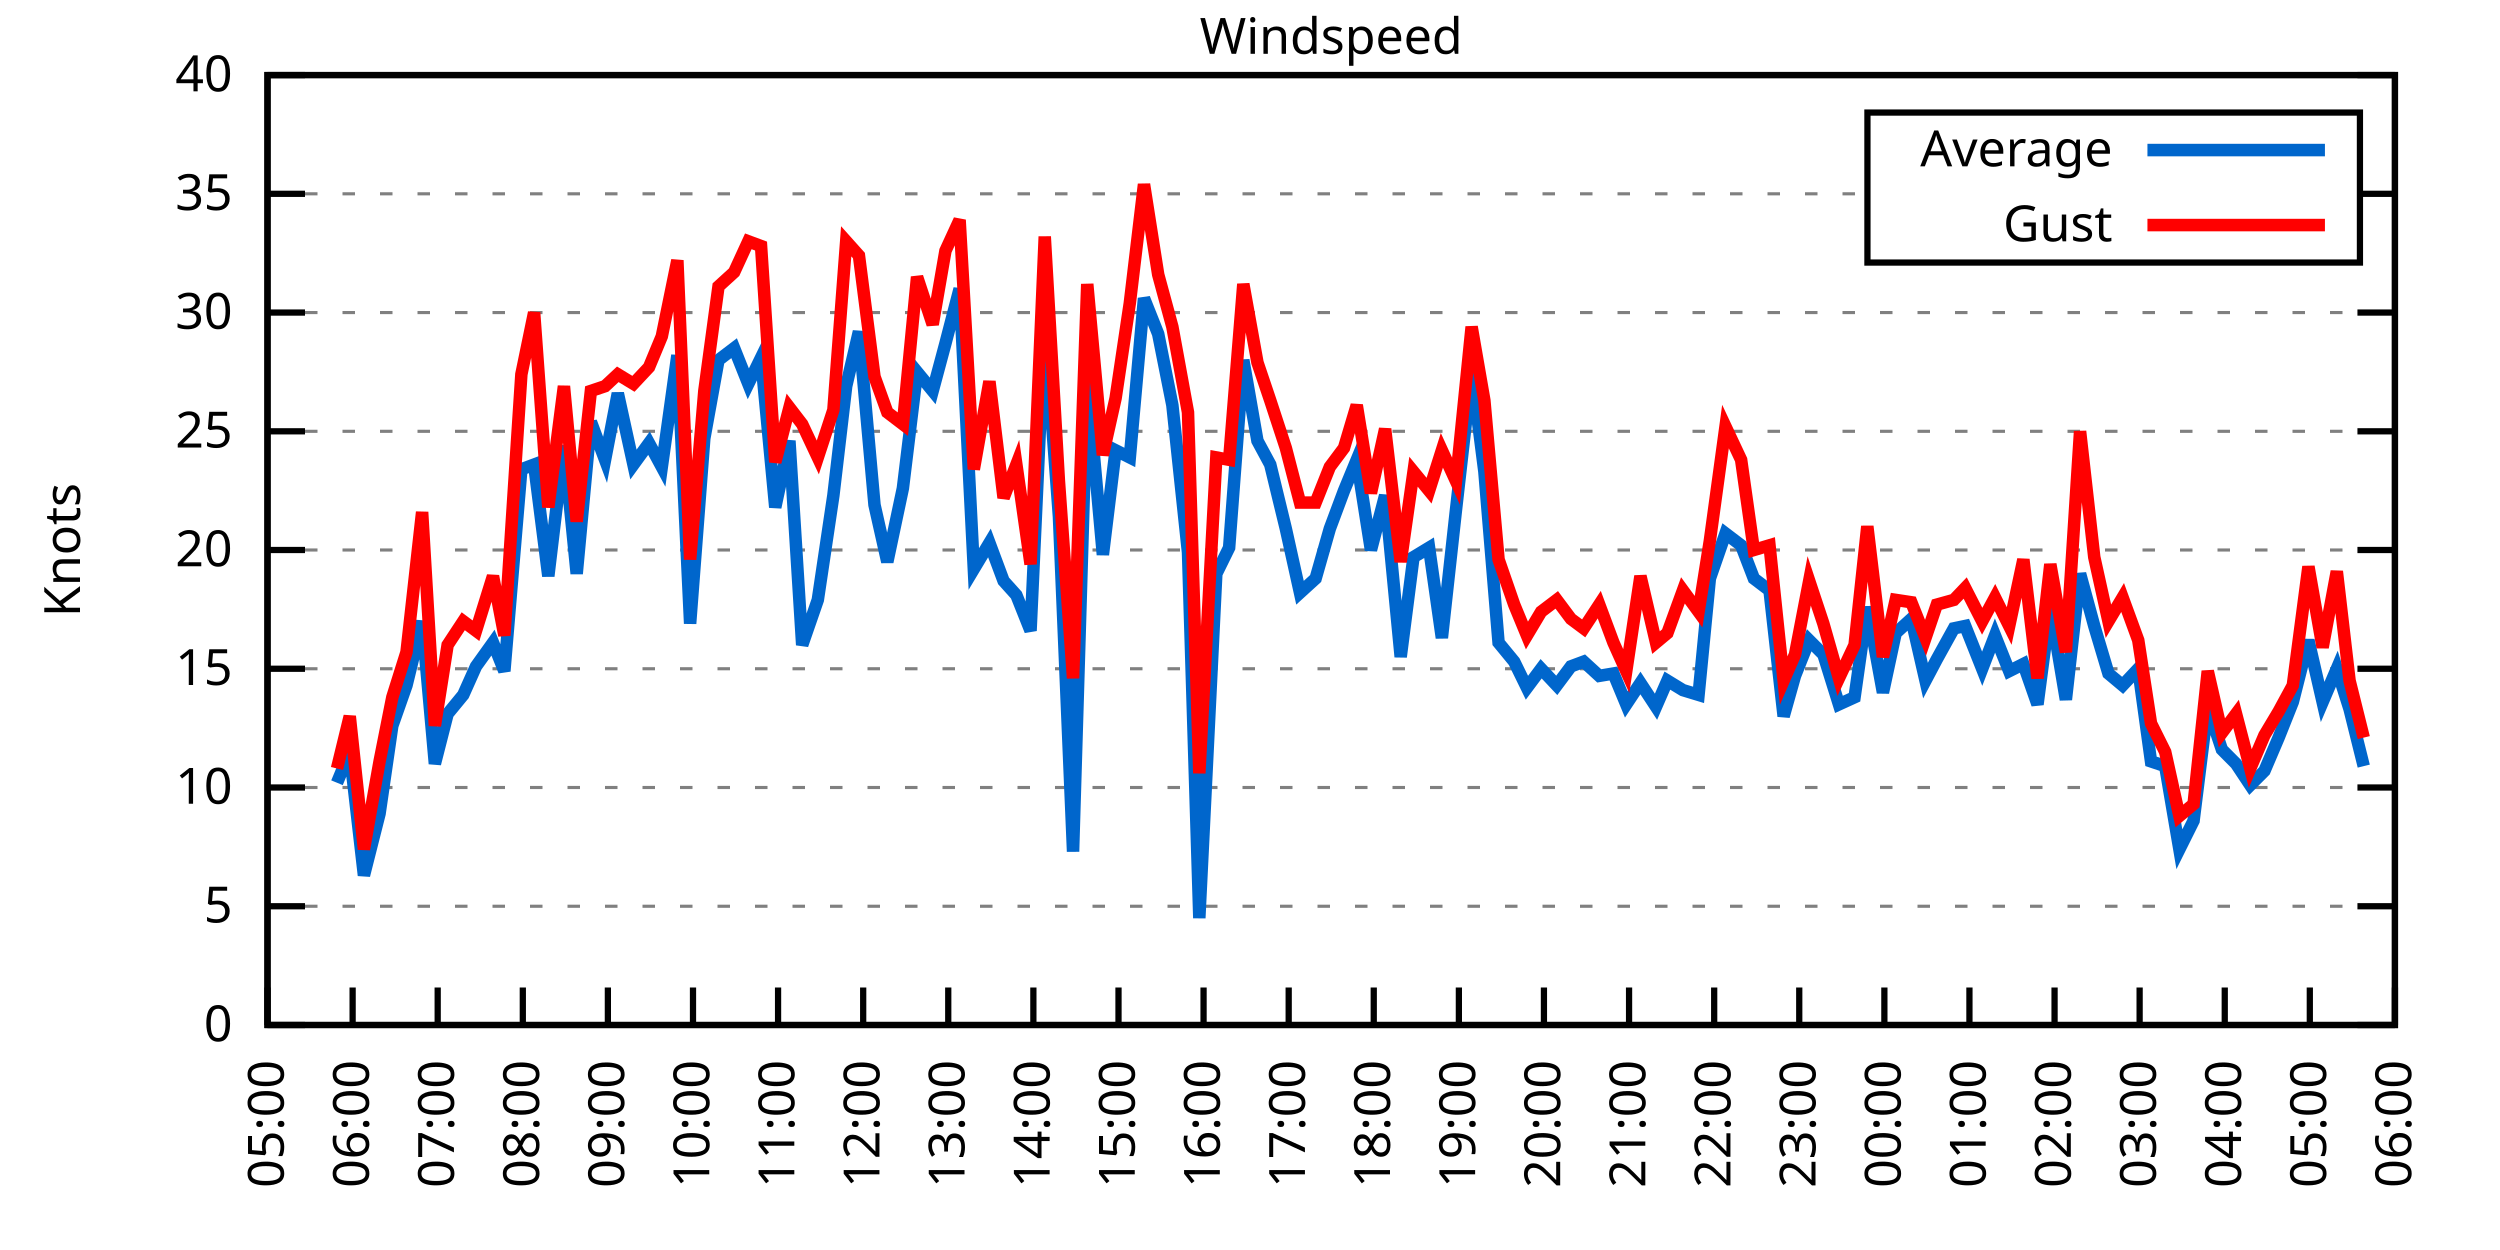
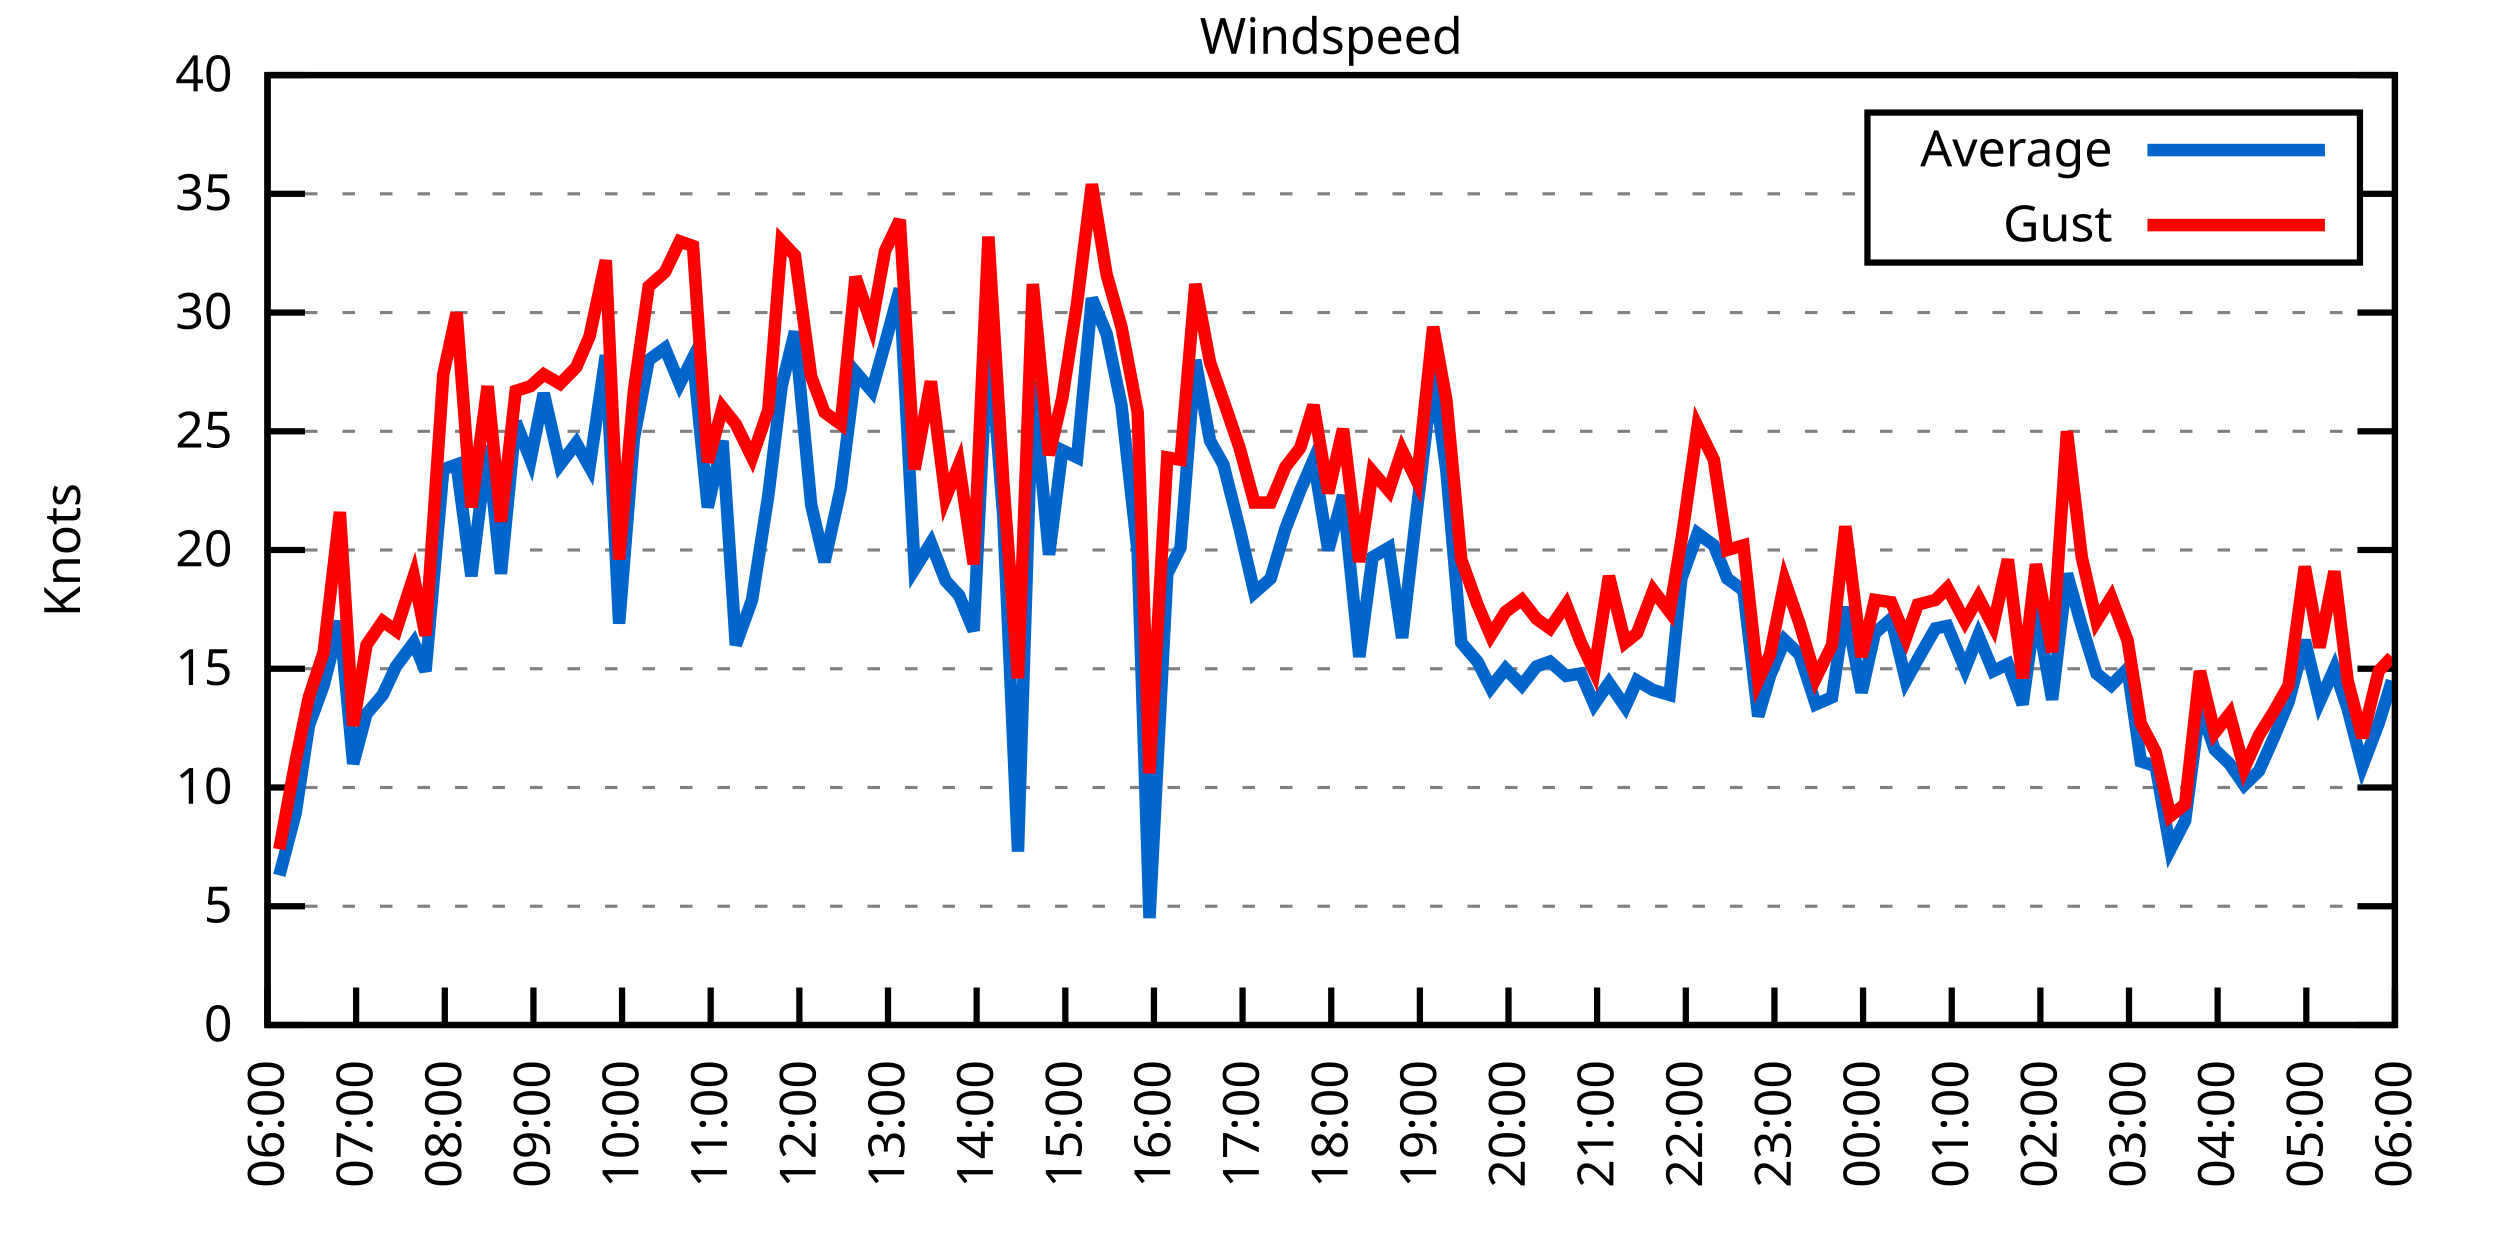
<svg xmlns="http://www.w3.org/2000/svg" xmlns:xlink="http://www.w3.org/1999/xlink" width="400" height="200" viewBox="0 0 400 200">
  <g id="gnuplot_canvas">
    <rect x="0" y="0" width="400" height="200" fill="none" />
    <defs>
      <circle id="gpDot" r="0.5" stroke-width="0.5" stroke="currentColor" />
      <path id="gpPt0" stroke-width="0.333" stroke="currentColor" d="M-1,0 h2 M0,-1 v2" />
      <path id="gpPt1" stroke-width="0.333" stroke="currentColor" d="M-1,-1 L1,1 M1,-1 L-1,1" />
      <path id="gpPt2" stroke-width="0.333" stroke="currentColor" d="M-1,0 L1,0 M0,-1 L0,1 M-1,-1 L1,1 M-1,1 L1,-1" />
      <rect id="gpPt3" stroke-width="0.333" stroke="currentColor" x="-1" y="-1" width="2" height="2" />
      <rect id="gpPt4" stroke-width="0.333" stroke="currentColor" fill="currentColor" x="-1" y="-1" width="2" height="2" />
      <circle id="gpPt5" stroke-width="0.333" stroke="currentColor" cx="0" cy="0" r="1" />
      <use xlink:href="#gpPt5" id="gpPt6" fill="currentColor" stroke="none" />
      <path id="gpPt7" stroke-width="0.333" stroke="currentColor" d="M0,-1.33 L-1.33,0.67 L1.33,0.67 z" />
      <use xlink:href="#gpPt7" id="gpPt8" fill="currentColor" stroke="none" />
      <use xlink:href="#gpPt7" id="gpPt9" stroke="currentColor" transform="rotate(180)" />
      <use xlink:href="#gpPt9" id="gpPt10" fill="currentColor" stroke="none" />
      <use xlink:href="#gpPt3" id="gpPt11" stroke="currentColor" transform="rotate(45)" />
      <use xlink:href="#gpPt11" id="gpPt12" fill="currentColor" stroke="none" />
      <path id="gpPt13" stroke-width="0.333" stroke="currentColor" d="M0,1.330 L1.265,0.411 L0.782,-1.067 L-0.782,-1.076 L-1.265,0.411 z" />
      <use xlink:href="#gpPt13" id="gpPt14" fill="currentColor" stroke="none" />
      <filter id="textbox" filterUnits="objectBoundingBox" x="0" y="0" height="1" width="1">
        <feFlood flood-color="white" flood-opacity="1" result="bgnd" />
        <feComposite in="SourceGraphic" in2="bgnd" operator="atop" />
      </filter>
      <filter id="greybox" filterUnits="objectBoundingBox" x="0" y="0" height="1" width="1">
        <feFlood flood-color="lightgrey" flood-opacity="1" result="grey" />
        <feComposite in="SourceGraphic" in2="grey" operator="atop" />
      </filter>
    </defs>
    <g fill="none" color="white" stroke="currentColor" stroke-width="1.00" stroke-linecap="butt" stroke-linejoin="miter">
</g>
    <g fill="none" color="black" stroke="currentColor" stroke-width="1.00" stroke-linecap="butt" stroke-linejoin="miter">
      <g stroke="none" shape-rendering="crispEdges">
        <polygon fill="rgb(255, 255, 255)" points="42.80,164.00 383.18,164.00 383.18,12.02 42.80,12.02 " />
      </g>
    </g>
    <g fill="none" color="black" stroke="currentColor" stroke-width="1.00" stroke-linecap="butt" stroke-linejoin="miter">
</g>
    <g fill="none" color="black" stroke="black" stroke-width="0.50" stroke-linecap="butt" stroke-linejoin="miter">
</g>
    <g fill="none" color="gray" stroke="currentColor" stroke-width="0.50" stroke-linecap="butt" stroke-linejoin="miter">
      <path stroke="gray" stroke-dasharray="2,4" class="gridline" d="M42.80,164.00 L383.19,164.00  " />
    </g>
    <g fill="none" color="gray" stroke="gray" stroke-width="1.00" stroke-linecap="butt" stroke-linejoin="miter">
</g>
    <g fill="none" color="black" stroke="currentColor" stroke-width="1.00" stroke-linecap="butt" stroke-linejoin="miter">
      <path stroke="black" d="M42.80,164.00 L48.80,164.00 M383.19,164.00 L377.19,164.00  " />
      <g transform="translate(37.20,166.60)" stroke="none" fill="black" font-family="Sans" font-size="8.00" text-anchor="end">
        <text>
          <tspan font-family="Sans"> 0</tspan>
        </text>
      </g>
    </g>
    <g fill="none" color="black" stroke="currentColor" stroke-width="1.00" stroke-linecap="butt" stroke-linejoin="miter">
</g>
    <g fill="none" color="black" stroke="black" stroke-width="0.50" stroke-linecap="butt" stroke-linejoin="miter">
</g>
    <g fill="none" color="gray" stroke="currentColor" stroke-width="0.50" stroke-linecap="butt" stroke-linejoin="miter">
      <path stroke="gray" stroke-dasharray="2,4" class="gridline" d="M42.80,145.00 L383.19,145.00  " />
    </g>
    <g fill="none" color="gray" stroke="gray" stroke-width="1.00" stroke-linecap="butt" stroke-linejoin="miter">
</g>
    <g fill="none" color="black" stroke="currentColor" stroke-width="1.00" stroke-linecap="butt" stroke-linejoin="miter">
      <path stroke="black" d="M42.80,145.00 L48.80,145.00 M383.19,145.00 L377.19,145.00  " />
      <g transform="translate(37.20,147.60)" stroke="none" fill="black" font-family="Sans" font-size="8.00" text-anchor="end">
        <text>
          <tspan font-family="Sans"> 5</tspan>
        </text>
      </g>
    </g>
    <g fill="none" color="black" stroke="currentColor" stroke-width="1.00" stroke-linecap="butt" stroke-linejoin="miter">
</g>
    <g fill="none" color="black" stroke="black" stroke-width="0.50" stroke-linecap="butt" stroke-linejoin="miter">
</g>
    <g fill="none" color="gray" stroke="currentColor" stroke-width="0.50" stroke-linecap="butt" stroke-linejoin="miter">
      <path stroke="gray" stroke-dasharray="2,4" class="gridline" d="M42.80,126.00 L383.19,126.00  " />
    </g>
    <g fill="none" color="gray" stroke="gray" stroke-width="1.00" stroke-linecap="butt" stroke-linejoin="miter">
</g>
    <g fill="none" color="black" stroke="currentColor" stroke-width="1.00" stroke-linecap="butt" stroke-linejoin="miter">
      <path stroke="black" d="M42.80,126.00 L48.80,126.00 M383.19,126.00 L377.19,126.00  " />
      <g transform="translate(37.20,128.60)" stroke="none" fill="black" font-family="Sans" font-size="8.00" text-anchor="end">
        <text>
          <tspan font-family="Sans"> 10</tspan>
        </text>
      </g>
    </g>
    <g fill="none" color="black" stroke="currentColor" stroke-width="1.00" stroke-linecap="butt" stroke-linejoin="miter">
</g>
    <g fill="none" color="black" stroke="black" stroke-width="0.50" stroke-linecap="butt" stroke-linejoin="miter">
</g>
    <g fill="none" color="gray" stroke="currentColor" stroke-width="0.50" stroke-linecap="butt" stroke-linejoin="miter">
      <path stroke="gray" stroke-dasharray="2,4" class="gridline" d="M42.80,107.00 L383.19,107.00  " />
    </g>
    <g fill="none" color="gray" stroke="gray" stroke-width="1.00" stroke-linecap="butt" stroke-linejoin="miter">
</g>
    <g fill="none" color="black" stroke="currentColor" stroke-width="1.00" stroke-linecap="butt" stroke-linejoin="miter">
      <path stroke="black" d="M42.80,107.00 L48.80,107.00 M383.19,107.00 L377.19,107.00  " />
      <g transform="translate(37.20,109.60)" stroke="none" fill="black" font-family="Sans" font-size="8.00" text-anchor="end">
        <text>
          <tspan font-family="Sans"> 15</tspan>
        </text>
      </g>
    </g>
    <g fill="none" color="black" stroke="currentColor" stroke-width="1.00" stroke-linecap="butt" stroke-linejoin="miter">
</g>
    <g fill="none" color="black" stroke="black" stroke-width="0.50" stroke-linecap="butt" stroke-linejoin="miter">
</g>
    <g fill="none" color="gray" stroke="currentColor" stroke-width="0.50" stroke-linecap="butt" stroke-linejoin="miter">
      <path stroke="gray" stroke-dasharray="2,4" class="gridline" d="M42.80,88.00 L383.19,88.00  " />
    </g>
    <g fill="none" color="gray" stroke="gray" stroke-width="1.00" stroke-linecap="butt" stroke-linejoin="miter">
</g>
    <g fill="none" color="black" stroke="currentColor" stroke-width="1.00" stroke-linecap="butt" stroke-linejoin="miter">
      <path stroke="black" d="M42.80,88.00 L48.80,88.00 M383.19,88.00 L377.19,88.00  " />
      <g transform="translate(37.20,90.60)" stroke="none" fill="black" font-family="Sans" font-size="8.00" text-anchor="end">
        <text>
          <tspan font-family="Sans"> 20</tspan>
        </text>
      </g>
    </g>
    <g fill="none" color="black" stroke="currentColor" stroke-width="1.00" stroke-linecap="butt" stroke-linejoin="miter">
</g>
    <g fill="none" color="black" stroke="black" stroke-width="0.50" stroke-linecap="butt" stroke-linejoin="miter">
</g>
    <g fill="none" color="gray" stroke="currentColor" stroke-width="0.50" stroke-linecap="butt" stroke-linejoin="miter">
      <path stroke="gray" stroke-dasharray="2,4" class="gridline" d="M42.80,69.01 L383.19,69.01  " />
    </g>
    <g fill="none" color="gray" stroke="gray" stroke-width="1.00" stroke-linecap="butt" stroke-linejoin="miter">
</g>
    <g fill="none" color="black" stroke="currentColor" stroke-width="1.00" stroke-linecap="butt" stroke-linejoin="miter">
      <path stroke="black" d="M42.80,69.01 L48.80,69.01 M383.19,69.01 L377.19,69.01  " />
      <g transform="translate(37.20,71.61)" stroke="none" fill="black" font-family="Sans" font-size="8.00" text-anchor="end">
        <text>
          <tspan font-family="Sans"> 25</tspan>
        </text>
      </g>
    </g>
    <g fill="none" color="black" stroke="currentColor" stroke-width="1.00" stroke-linecap="butt" stroke-linejoin="miter">
</g>
    <g fill="none" color="black" stroke="black" stroke-width="0.50" stroke-linecap="butt" stroke-linejoin="miter">
</g>
    <g fill="none" color="gray" stroke="currentColor" stroke-width="0.50" stroke-linecap="butt" stroke-linejoin="miter">
      <path stroke="gray" stroke-dasharray="2,4" class="gridline" d="M42.80,50.01 L383.19,50.01  " />
    </g>
    <g fill="none" color="gray" stroke="gray" stroke-width="1.00" stroke-linecap="butt" stroke-linejoin="miter">
</g>
    <g fill="none" color="black" stroke="currentColor" stroke-width="1.00" stroke-linecap="butt" stroke-linejoin="miter">
      <path stroke="black" d="M42.80,50.01 L48.80,50.01 M383.19,50.01 L377.19,50.01  " />
      <g transform="translate(37.20,52.61)" stroke="none" fill="black" font-family="Sans" font-size="8.00" text-anchor="end">
        <text>
          <tspan font-family="Sans"> 30</tspan>
        </text>
      </g>
    </g>
    <g fill="none" color="black" stroke="currentColor" stroke-width="1.00" stroke-linecap="butt" stroke-linejoin="miter">
</g>
    <g fill="none" color="black" stroke="black" stroke-width="0.50" stroke-linecap="butt" stroke-linejoin="miter">
</g>
    <g fill="none" color="gray" stroke="currentColor" stroke-width="0.50" stroke-linecap="butt" stroke-linejoin="miter">
      <path stroke="gray" stroke-dasharray="2,4" class="gridline" d="M42.80,31.01 L298.79,31.01 M377.59,31.01 L383.19,31.01  " />
    </g>
    <g fill="none" color="gray" stroke="gray" stroke-width="1.00" stroke-linecap="butt" stroke-linejoin="miter">
</g>
    <g fill="none" color="black" stroke="currentColor" stroke-width="1.00" stroke-linecap="butt" stroke-linejoin="miter">
      <path stroke="black" d="M42.80,31.01 L48.80,31.01 M383.19,31.01 L377.19,31.01  " />
      <g transform="translate(37.20,33.61)" stroke="none" fill="black" font-family="Sans" font-size="8.00" text-anchor="end">
        <text>
          <tspan font-family="Sans"> 35</tspan>
        </text>
      </g>
    </g>
    <g fill="none" color="black" stroke="currentColor" stroke-width="1.00" stroke-linecap="butt" stroke-linejoin="miter">
</g>
    <g fill="none" color="black" stroke="black" stroke-width="0.50" stroke-linecap="butt" stroke-linejoin="miter">
</g>
    <g fill="none" color="gray" stroke="currentColor" stroke-width="0.50" stroke-linecap="butt" stroke-linejoin="miter">
      <path stroke="gray" stroke-dasharray="2,4" class="gridline" d="M42.80,12.01 L383.19,12.01  " />
    </g>
    <g fill="none" color="gray" stroke="gray" stroke-width="1.00" stroke-linecap="butt" stroke-linejoin="miter">
</g>
    <g fill="none" color="black" stroke="currentColor" stroke-width="1.00" stroke-linecap="butt" stroke-linejoin="miter">
      <path stroke="black" d="M42.80,12.01 L48.80,12.01 M383.19,12.01 L377.19,12.01  " />
      <g transform="translate(37.20,14.61)" stroke="none" fill="black" font-family="Sans" font-size="8.00" text-anchor="end">
        <text>
          <tspan font-family="Sans"> 40</tspan>
        </text>
      </g>
    </g>
    <g fill="none" color="black" stroke="currentColor" stroke-width="1.00" stroke-linecap="butt" stroke-linejoin="miter">
      <path stroke="black" d="M42.80,164.00 L42.80,158.00  " />
      <g transform="translate(45.40,169.60) rotate(270.00)" stroke="none" fill="black" font-family="Sans" font-size="8.00" text-anchor="end">
        <text>
-           <tspan font-family="Sans">05:00</tspan>
-         </text>
-       </g>
-     </g>
-     <g fill="none" color="black" stroke="currentColor" stroke-width="1.00" stroke-linecap="butt" stroke-linejoin="miter">
-       <path stroke="black" d="M56.42,164.00 L56.42,158.00  " />
-       <g transform="translate(59.02,169.60) rotate(270.00)" stroke="none" fill="black" font-family="Sans" font-size="8.00" text-anchor="end">
-         <text>
          <tspan font-family="Sans">06:00</tspan>
        </text>
      </g>
    </g>
    <g fill="none" color="black" stroke="currentColor" stroke-width="1.00" stroke-linecap="butt" stroke-linejoin="miter">
-       <path stroke="black" d="M70.03,164.00 L70.03,158.00  " />
-       <g transform="translate(72.63,169.60) rotate(270.00)" stroke="none" fill="black" font-family="Sans" font-size="8.00" text-anchor="end">
+       <path stroke="black" d="M56.98,164.00 L56.98,158.00  " />
+       <g transform="translate(59.58,169.60) rotate(270.00)" stroke="none" fill="black" font-family="Sans" font-size="8.00" text-anchor="end">
        <text>
          <tspan font-family="Sans">07:00</tspan>
        </text>
      </g>
    </g>
    <g fill="none" color="black" stroke="currentColor" stroke-width="1.00" stroke-linecap="butt" stroke-linejoin="miter">
-       <path stroke="black" d="M83.65,164.00 L83.65,158.00  " />
-       <g transform="translate(86.25,169.60) rotate(270.00)" stroke="none" fill="black" font-family="Sans" font-size="8.00" text-anchor="end">
+       <path stroke="black" d="M71.17,164.00 L71.17,158.00  " />
+       <g transform="translate(73.77,169.60) rotate(270.00)" stroke="none" fill="black" font-family="Sans" font-size="8.00" text-anchor="end">
        <text>
          <tspan font-family="Sans">08:00</tspan>
        </text>
      </g>
    </g>
    <g fill="none" color="black" stroke="currentColor" stroke-width="1.00" stroke-linecap="butt" stroke-linejoin="miter">
-       <path stroke="black" d="M97.26,164.00 L97.26,158.00  " />
-       <g transform="translate(99.86,169.60) rotate(270.00)" stroke="none" fill="black" font-family="Sans" font-size="8.00" text-anchor="end">
+       <path stroke="black" d="M85.35,164.00 L85.35,158.00  " />
+       <g transform="translate(87.95,169.60) rotate(270.00)" stroke="none" fill="black" font-family="Sans" font-size="8.00" text-anchor="end">
        <text>
          <tspan font-family="Sans">09:00</tspan>
        </text>
      </g>
    </g>
    <g fill="none" color="black" stroke="currentColor" stroke-width="1.00" stroke-linecap="butt" stroke-linejoin="miter">
-       <path stroke="black" d="M110.88,164.00 L110.88,158.00  " />
-       <g transform="translate(113.48,169.60) rotate(270.00)" stroke="none" fill="black" font-family="Sans" font-size="8.00" text-anchor="end">
+       <path stroke="black" d="M99.53,164.00 L99.53,158.00  " />
+       <g transform="translate(102.13,169.60) rotate(270.00)" stroke="none" fill="black" font-family="Sans" font-size="8.00" text-anchor="end">
        <text>
          <tspan font-family="Sans">10:00</tspan>
        </text>
      </g>
    </g>
    <g fill="none" color="black" stroke="currentColor" stroke-width="1.00" stroke-linecap="butt" stroke-linejoin="miter">
-       <path stroke="black" d="M124.49,164.00 L124.49,158.00  " />
-       <g transform="translate(127.09,169.60) rotate(270.00)" stroke="none" fill="black" font-family="Sans" font-size="8.00" text-anchor="end">
+       <path stroke="black" d="M113.71,164.00 L113.71,158.00  " />
+       <g transform="translate(116.31,169.60) rotate(270.00)" stroke="none" fill="black" font-family="Sans" font-size="8.00" text-anchor="end">
        <text>
          <tspan font-family="Sans">11:00</tspan>
        </text>
      </g>
    </g>
    <g fill="none" color="black" stroke="currentColor" stroke-width="1.00" stroke-linecap="butt" stroke-linejoin="miter">
-       <path stroke="black" d="M138.11,164.00 L138.11,158.00  " />
-       <g transform="translate(140.71,169.60) rotate(270.00)" stroke="none" fill="black" font-family="Sans" font-size="8.00" text-anchor="end">
+       <path stroke="black" d="M127.90,164.00 L127.90,158.00  " />
+       <g transform="translate(130.50,169.60) rotate(270.00)" stroke="none" fill="black" font-family="Sans" font-size="8.00" text-anchor="end">
        <text>
          <tspan font-family="Sans">12:00</tspan>
        </text>
      </g>
    </g>
    <g fill="none" color="black" stroke="currentColor" stroke-width="1.00" stroke-linecap="butt" stroke-linejoin="miter">
-       <path stroke="black" d="M151.72,164.00 L151.72,158.00  " />
-       <g transform="translate(154.32,169.60) rotate(270.00)" stroke="none" fill="black" font-family="Sans" font-size="8.00" text-anchor="end">
+       <path stroke="black" d="M142.08,164.00 L142.08,158.00  " />
+       <g transform="translate(144.68,169.60) rotate(270.00)" stroke="none" fill="black" font-family="Sans" font-size="8.00" text-anchor="end">
        <text>
          <tspan font-family="Sans">13:00</tspan>
        </text>
      </g>
    </g>
    <g fill="none" color="black" stroke="currentColor" stroke-width="1.00" stroke-linecap="butt" stroke-linejoin="miter">
-       <path stroke="black" d="M165.34,164.00 L165.34,158.00  " />
-       <g transform="translate(167.94,169.60) rotate(270.00)" stroke="none" fill="black" font-family="Sans" font-size="8.00" text-anchor="end">
+       <path stroke="black" d="M156.26,164.00 L156.26,158.00  " />
+       <g transform="translate(158.86,169.60) rotate(270.00)" stroke="none" fill="black" font-family="Sans" font-size="8.00" text-anchor="end">
        <text>
          <tspan font-family="Sans">14:00</tspan>
        </text>
      </g>
    </g>
    <g fill="none" color="black" stroke="currentColor" stroke-width="1.00" stroke-linecap="butt" stroke-linejoin="miter">
-       <path stroke="black" d="M178.96,164.00 L178.96,158.00  " />
-       <g transform="translate(181.56,169.60) rotate(270.00)" stroke="none" fill="black" font-family="Sans" font-size="8.00" text-anchor="end">
+       <path stroke="black" d="M170.45,164.00 L170.45,158.00  " />
+       <g transform="translate(173.05,169.60) rotate(270.00)" stroke="none" fill="black" font-family="Sans" font-size="8.00" text-anchor="end">
        <text>
          <tspan font-family="Sans">15:00</tspan>
        </text>
      </g>
    </g>
    <g fill="none" color="black" stroke="currentColor" stroke-width="1.00" stroke-linecap="butt" stroke-linejoin="miter">
-       <path stroke="black" d="M192.57,164.00 L192.57,158.00  " />
-       <g transform="translate(195.17,169.60) rotate(270.00)" stroke="none" fill="black" font-family="Sans" font-size="8.00" text-anchor="end">
+       <path stroke="black" d="M184.63,164.00 L184.63,158.00  " />
+       <g transform="translate(187.23,169.60) rotate(270.00)" stroke="none" fill="black" font-family="Sans" font-size="8.00" text-anchor="end">
        <text>
          <tspan font-family="Sans">16:00</tspan>
        </text>
      </g>
    </g>
    <g fill="none" color="black" stroke="currentColor" stroke-width="1.00" stroke-linecap="butt" stroke-linejoin="miter">
-       <path stroke="black" d="M206.19,164.00 L206.19,158.00  " />
-       <g transform="translate(208.79,169.60) rotate(270.00)" stroke="none" fill="black" font-family="Sans" font-size="8.00" text-anchor="end">
+       <path stroke="black" d="M198.81,164.00 L198.81,158.00  " />
+       <g transform="translate(201.41,169.60) rotate(270.00)" stroke="none" fill="black" font-family="Sans" font-size="8.00" text-anchor="end">
        <text>
          <tspan font-family="Sans">17:00</tspan>
        </text>
      </g>
    </g>
    <g fill="none" color="black" stroke="currentColor" stroke-width="1.00" stroke-linecap="butt" stroke-linejoin="miter">
-       <path stroke="black" d="M219.80,164.00 L219.80,158.00  " />
-       <g transform="translate(222.40,169.60) rotate(270.00)" stroke="none" fill="black" font-family="Sans" font-size="8.00" text-anchor="end">
+       <path stroke="black" d="M213.00,164.00 L213.00,158.00  " />
+       <g transform="translate(215.60,169.60) rotate(270.00)" stroke="none" fill="black" font-family="Sans" font-size="8.00" text-anchor="end">
        <text>
          <tspan font-family="Sans">18:00</tspan>
        </text>
      </g>
    </g>
    <g fill="none" color="black" stroke="currentColor" stroke-width="1.00" stroke-linecap="butt" stroke-linejoin="miter">
-       <path stroke="black" d="M233.42,164.00 L233.42,158.00  " />
-       <g transform="translate(236.02,169.60) rotate(270.00)" stroke="none" fill="black" font-family="Sans" font-size="8.00" text-anchor="end">
+       <path stroke="black" d="M227.18,164.00 L227.18,158.00  " />
+       <g transform="translate(229.78,169.60) rotate(270.00)" stroke="none" fill="black" font-family="Sans" font-size="8.00" text-anchor="end">
        <text>
          <tspan font-family="Sans">19:00</tspan>
        </text>
      </g>
    </g>
    <g fill="none" color="black" stroke="currentColor" stroke-width="1.00" stroke-linecap="butt" stroke-linejoin="miter">
-       <path stroke="black" d="M247.03,164.00 L247.03,158.00  " />
-       <g transform="translate(249.63,169.60) rotate(270.00)" stroke="none" fill="black" font-family="Sans" font-size="8.00" text-anchor="end">
+       <path stroke="black" d="M241.36,164.00 L241.36,158.00  " />
+       <g transform="translate(243.96,169.60) rotate(270.00)" stroke="none" fill="black" font-family="Sans" font-size="8.00" text-anchor="end">
        <text>
          <tspan font-family="Sans">20:00</tspan>
        </text>
      </g>
    </g>
    <g fill="none" color="black" stroke="currentColor" stroke-width="1.00" stroke-linecap="butt" stroke-linejoin="miter">
-       <path stroke="black" d="M260.65,164.00 L260.65,158.00  " />
-       <g transform="translate(263.25,169.60) rotate(270.00)" stroke="none" fill="black" font-family="Sans" font-size="8.00" text-anchor="end">
+       <path stroke="black" d="M255.54,164.00 L255.54,158.00  " />
+       <g transform="translate(258.14,169.60) rotate(270.00)" stroke="none" fill="black" font-family="Sans" font-size="8.00" text-anchor="end">
        <text>
          <tspan font-family="Sans">21:00</tspan>
        </text>
      </g>
    </g>
    <g fill="none" color="black" stroke="currentColor" stroke-width="1.00" stroke-linecap="butt" stroke-linejoin="miter">
-       <path stroke="black" d="M274.27,164.00 L274.27,158.00  " />
-       <g transform="translate(276.87,169.60) rotate(270.00)" stroke="none" fill="black" font-family="Sans" font-size="8.00" text-anchor="end">
+       <path stroke="black" d="M269.73,164.00 L269.73,158.00  " />
+       <g transform="translate(272.33,169.60) rotate(270.00)" stroke="none" fill="black" font-family="Sans" font-size="8.00" text-anchor="end">
        <text>
          <tspan font-family="Sans">22:00</tspan>
        </text>
      </g>
    </g>
    <g fill="none" color="black" stroke="currentColor" stroke-width="1.00" stroke-linecap="butt" stroke-linejoin="miter">
-       <path stroke="black" d="M287.88,164.00 L287.88,158.00  " />
-       <g transform="translate(290.48,169.60) rotate(270.00)" stroke="none" fill="black" font-family="Sans" font-size="8.00" text-anchor="end">
+       <path stroke="black" d="M283.91,164.00 L283.91,158.00  " />
+       <g transform="translate(286.51,169.60) rotate(270.00)" stroke="none" fill="black" font-family="Sans" font-size="8.00" text-anchor="end">
        <text>
          <tspan font-family="Sans">23:00</tspan>
        </text>
      </g>
    </g>
    <g fill="none" color="black" stroke="currentColor" stroke-width="1.00" stroke-linecap="butt" stroke-linejoin="miter">
-       <path stroke="black" d="M301.50,164.00 L301.50,158.00  " />
-       <g transform="translate(304.10,169.60) rotate(270.00)" stroke="none" fill="black" font-family="Sans" font-size="8.00" text-anchor="end">
+       <path stroke="black" d="M298.09,164.00 L298.09,158.00  " />
+       <g transform="translate(300.69,169.60) rotate(270.00)" stroke="none" fill="black" font-family="Sans" font-size="8.00" text-anchor="end">
        <text>
          <tspan font-family="Sans">00:00</tspan>
        </text>
      </g>
    </g>
    <g fill="none" color="black" stroke="currentColor" stroke-width="1.00" stroke-linecap="butt" stroke-linejoin="miter">
-       <path stroke="black" d="M315.11,164.00 L315.11,158.00  " />
-       <g transform="translate(317.71,169.60) rotate(270.00)" stroke="none" fill="black" font-family="Sans" font-size="8.00" text-anchor="end">
+       <path stroke="black" d="M312.28,164.00 L312.28,158.00  " />
+       <g transform="translate(314.88,169.60) rotate(270.00)" stroke="none" fill="black" font-family="Sans" font-size="8.00" text-anchor="end">
        <text>
          <tspan font-family="Sans">01:00</tspan>
        </text>
      </g>
    </g>
    <g fill="none" color="black" stroke="currentColor" stroke-width="1.00" stroke-linecap="butt" stroke-linejoin="miter">
-       <path stroke="black" d="M328.73,164.00 L328.73,158.00  " />
-       <g transform="translate(331.33,169.60) rotate(270.00)" stroke="none" fill="black" font-family="Sans" font-size="8.00" text-anchor="end">
+       <path stroke="black" d="M326.46,164.00 L326.46,158.00  " />
+       <g transform="translate(329.06,169.60) rotate(270.00)" stroke="none" fill="black" font-family="Sans" font-size="8.00" text-anchor="end">
        <text>
          <tspan font-family="Sans">02:00</tspan>
        </text>
      </g>
    </g>
    <g fill="none" color="black" stroke="currentColor" stroke-width="1.00" stroke-linecap="butt" stroke-linejoin="miter">
-       <path stroke="black" d="M342.34,164.00 L342.34,158.00  " />
-       <g transform="translate(344.94,169.60) rotate(270.00)" stroke="none" fill="black" font-family="Sans" font-size="8.00" text-anchor="end">
+       <path stroke="black" d="M340.64,164.00 L340.64,158.00  " />
+       <g transform="translate(343.24,169.60) rotate(270.00)" stroke="none" fill="black" font-family="Sans" font-size="8.00" text-anchor="end">
        <text>
          <tspan font-family="Sans">03:00</tspan>
        </text>
      </g>
    </g>
    <g fill="none" color="black" stroke="currentColor" stroke-width="1.00" stroke-linecap="butt" stroke-linejoin="miter">
-       <path stroke="black" d="M355.96,164.00 L355.96,158.00  " />
-       <g transform="translate(358.56,169.60) rotate(270.00)" stroke="none" fill="black" font-family="Sans" font-size="8.00" text-anchor="end">
+       <path stroke="black" d="M354.82,164.00 L354.82,158.00  " />
+       <g transform="translate(357.42,169.60) rotate(270.00)" stroke="none" fill="black" font-family="Sans" font-size="8.00" text-anchor="end">
        <text>
          <tspan font-family="Sans">04:00</tspan>
        </text>
      </g>
    </g>
    <g fill="none" color="black" stroke="currentColor" stroke-width="1.00" stroke-linecap="butt" stroke-linejoin="miter">
-       <path stroke="black" d="M369.57,164.00 L369.57,158.00  " />
-       <g transform="translate(372.17,169.60) rotate(270.00)" stroke="none" fill="black" font-family="Sans" font-size="8.00" text-anchor="end">
+       <path stroke="black" d="M369.01,164.00 L369.01,158.00  " />
+       <g transform="translate(371.61,169.60) rotate(270.00)" stroke="none" fill="black" font-family="Sans" font-size="8.00" text-anchor="end">
        <text>
          <tspan font-family="Sans">05:00</tspan>
        </text>
      </g>
    </g>
    <g fill="none" color="black" stroke="currentColor" stroke-width="1.00" stroke-linecap="butt" stroke-linejoin="miter">
      <path stroke="black" d="M383.19,164.00 L383.19,158.00  " />
      <g transform="translate(385.79,169.60) rotate(270.00)" stroke="none" fill="black" font-family="Sans" font-size="8.00" text-anchor="end">
        <text>
          <tspan font-family="Sans">06:00</tspan>
        </text>
      </g>
    </g>
    <g fill="none" color="black" stroke="currentColor" stroke-width="1.00" stroke-linecap="butt" stroke-linejoin="miter">
</g>
    <g fill="none" color="black" stroke="currentColor" stroke-width="1.00" stroke-linecap="butt" stroke-linejoin="miter">
      <path stroke="black" d="M42.80,12.01 L42.80,164.00 L383.19,164.00 L383.19,12.01 L42.80,12.01 Z  " />
    </g>
    <g fill="none" color="black" stroke="currentColor" stroke-width="1.00" stroke-linecap="butt" stroke-linejoin="miter">
</g>
    <g fill="none" color="black" stroke="currentColor" stroke-width="1.00" stroke-linecap="butt" stroke-linejoin="miter">
      <path stroke="black" d="M298.79,42.01 L298.79,18.01 L377.59,18.01 L377.59,42.01 L298.79,42.01 Z  " />
    </g>
    <g id="Windspeed_plot_1">
      <g fill="none" color="white" stroke="black" stroke-width="2.00" stroke-linecap="butt" stroke-linejoin="miter">
</g>
      <g fill="none" color="black" stroke="currentColor" stroke-width="2.00" stroke-linecap="butt" stroke-linejoin="miter">
        <g transform="translate(337.99,26.61)" stroke="none" fill="black" font-family="Sans" font-size="8.00" text-anchor="end">
          <text>
            <tspan font-family="Sans">Average</tspan>
          </text>
        </g>
      </g>
      <g fill="none" color="black" stroke="currentColor" stroke-width="2.00" stroke-linecap="butt" stroke-linejoin="miter">
-         <path stroke="rgb(  0, 102, 204)" d="M343.59,24.01 L371.99,24.01 M53.92,125.24 L55.96,120.30 L58.23,140.06 L60.73,130.18 L62.77,116.12 L65.04,109.66   L67.54,99.40 L69.58,122.20 L71.62,114.22 L74.12,111.18 L76.16,106.62 L78.88,102.82 L80.70,107.38 L83.42,75.09   L85.46,74.33 L87.73,92.18 L90.23,71.29 L92.27,91.80 L94.54,67.49 L96.81,73.57 L98.85,62.93 L101.35,74.33   L103.84,70.91 L105.89,74.71 L108.38,56.85 L110.42,99.78 L112.69,70.15 L114.96,57.61 L117.46,55.71 L119.73,61.41   L121.77,57.23 L124.04,81.17 L126.31,70.53 L128.35,103.20 L130.85,95.98 L133.34,79.27 L135.39,61.79 L137.43,53.05   L139.92,80.79 L141.97,89.90 L144.46,78.13 L146.73,59.51 L149.23,62.55 L151.27,54.95 L153.54,46.21 L155.81,91.04   L158.31,86.87 L160.57,92.94 L162.62,95.22 L164.89,100.92 L167.16,51.91 L169.43,82.69 L171.69,136.26 L173.96,61.03   L176.46,88.76 L178.50,72.05 L180.77,73.19 L183.04,47.73 L185.31,53.43 L187.58,64.83 L190.08,88.38 L191.89,146.90   L194.61,91.80 L196.66,87.63 L198.93,57.61 L201.19,70.53 L203.24,74.33 L205.73,84.59 L208.00,94.84 L210.50,92.56   L212.77,84.59 L215.04,78.51 L217.08,73.57 L219.35,88.00 L221.62,79.27 L224.11,105.10 L226.16,89.14 L228.65,87.63   L230.70,102.06 L232.96,81.55 L235.46,59.51 L237.50,75.47 L239.77,102.82 L242.27,105.86 L244.31,110.04 L246.58,107.00   L249.08,109.66 L251.35,106.62 L253.39,105.86 L255.88,108.14 L258.15,107.76 L260.20,112.70 L262.47,109.28 L264.96,113.08   L266.78,108.90 L269.27,110.42 L271.77,111.18 L273.58,92.56 L276.08,85.35 L278.58,87.25 L280.62,92.56 L283.12,94.46   L285.38,114.60 L287.20,108.14 L289.47,102.44 L291.74,104.72 L294.23,112.70 L296.73,111.56 L298.77,97.12 L301.27,110.80   L303.31,101.30 L305.81,99.02 L308.08,108.90 L309.89,105.48 L312.62,100.54 L314.43,100.16 L317.15,107.00 L319.20,101.68   L321.47,107.38 L323.74,106.24 L326.00,112.70 L328.05,97.12 L330.54,111.94 L332.81,91.80 L335.08,100.16 L337.35,107.76   L339.62,109.66 L342.12,107.00 L344.16,121.82 L346.43,122.58 L348.70,135.88 L350.97,131.32 L353.24,113.08 L355.50,119.92   L357.77,122.20 L360.04,125.62 L362.31,123.34 L364.58,118.02 L366.85,112.32 L369.35,102.44 L371.62,112.32 L373.89,107.00   L375.93,113.46 L378.20,122.58  " />
+         <path stroke="rgb(  0, 102, 204)" d="M343.59,24.01 L371.99,24.01 M44.69,140.06 L47.29,130.18 L49.42,116.12 L51.78,109.66 L54.38,99.40 L56.51,122.20   L58.64,114.22 L61.24,111.18 L63.37,106.62 L66.20,102.82 L68.09,107.38 L70.93,75.09 L73.06,74.33 L75.42,92.18   L78.02,71.29 L80.15,91.80 L82.51,67.49 L84.88,73.57 L87.00,62.93 L89.60,74.33 L92.20,70.91 L94.33,74.71   L96.93,56.85 L99.06,99.78 L101.42,70.15 L103.79,57.61 L106.39,55.71 L108.75,61.41 L110.88,57.23 L113.24,81.17   L115.61,70.53 L117.73,103.20 L120.33,95.98 L122.93,79.27 L125.06,61.79 L127.19,53.05 L129.79,80.79 L131.92,89.90   L134.52,78.13 L136.88,59.51 L139.48,62.55 L141.61,54.95 L143.97,46.21 L146.34,91.04 L148.94,86.87 L151.30,92.94   L153.43,95.22 L155.79,100.92 L158.15,51.91 L160.52,82.69 L162.88,136.26 L165.25,61.03 L167.85,88.76 L169.97,72.05   L172.34,73.19 L174.70,47.73 L177.06,53.43 L179.43,64.83 L182.03,88.38 L183.92,146.90 L186.76,91.80 L188.88,87.63   L191.25,57.61 L193.61,70.53 L195.74,74.33 L198.34,84.59 L200.70,94.84 L203.30,92.56 L205.67,84.59 L208.03,78.51   L210.16,73.57 L212.52,88.00 L214.89,79.27 L217.49,105.10 L219.61,89.14 L222.21,87.63 L224.34,102.06 L226.71,81.55   L229.31,59.51 L231.43,75.47 L233.80,102.82 L236.40,105.86 L238.52,110.04 L240.89,107.00 L243.49,109.66 L245.85,106.62   L247.98,105.86 L250.58,108.14 L252.94,107.76 L255.07,112.70 L257.43,109.28 L260.04,113.08 L261.93,108.90 L264.53,110.42   L267.13,111.18 L269.02,92.56 L271.62,85.35 L274.22,87.25 L276.35,92.56 L278.95,94.46 L281.31,114.60 L283.20,108.14   L285.56,102.44 L287.93,104.72 L290.53,112.70 L293.13,111.56 L295.26,97.12 L297.86,110.80 L299.98,101.30 L302.58,99.02   L304.95,108.90 L306.84,105.48 L309.68,100.54 L311.57,100.16 L314.40,107.00 L316.53,101.68 L318.89,107.38 L321.26,106.24   L323.62,112.70 L325.75,97.12 L328.35,111.94 L330.71,91.80 L333.08,100.16 L335.44,107.76 L337.80,109.66 L340.40,107.00   L342.53,121.82 L344.90,122.58 L347.26,135.88 L349.62,131.32 L351.99,113.08 L354.35,119.92 L356.72,122.20 L359.08,125.62   L361.44,123.34 L363.81,118.02 L366.17,112.32 L368.77,102.44 L371.13,112.32 L373.50,107.00 L375.63,113.46 L377.99,122.58   L380.59,115.74 L382.72,108.90  " />
      </g>
    </g>
    <g id="Windspeed_plot_2">
      <g fill="none" color="black" stroke="currentColor" stroke-width="2.00" stroke-linecap="butt" stroke-linejoin="miter">
        <g transform="translate(337.99,38.61)" stroke="none" fill="black" font-family="Sans" font-size="8.00" text-anchor="end">
          <text>
            <tspan font-family="Sans">Gust</tspan>
          </text>
        </g>
      </g>
      <g fill="none" color="black" stroke="currentColor" stroke-width="2.00" stroke-linecap="butt" stroke-linejoin="miter">
-         <path stroke="rgb(255,   0,   0)" d="M343.59,36.01 L371.99,36.01 M53.92,122.96 L55.96,114.60 L58.23,135.88 L60.73,121.82 L62.77,111.56 L65.04,104.34   L67.54,81.93 L69.58,116.12 L71.62,103.20 L74.12,99.40 L76.16,100.92 L78.88,92.18 L80.70,101.68 L83.42,59.89   L85.46,50.01 L87.73,81.17 L90.23,61.79 L92.27,83.45 L94.54,62.55 L96.81,61.79 L98.85,59.89 L101.35,61.41   L103.84,58.75 L105.89,53.81 L108.38,41.65 L110.42,89.52 L112.69,62.55 L114.96,45.83 L117.46,43.55 L119.73,38.61   L121.77,39.37 L124.04,73.95 L126.31,65.21 L128.35,67.87 L130.85,73.19 L133.34,65.59 L135.39,38.61 L137.43,40.89   L139.92,60.27 L141.97,65.97 L144.46,67.87 L146.73,44.31 L149.23,51.91 L151.27,40.13 L153.54,35.19 L155.81,75.09   L158.31,61.03 L160.57,79.65 L162.62,74.33 L164.89,90.28 L167.16,37.85 L169.43,76.99 L171.69,108.52 L173.96,45.45   L176.46,72.81 L178.50,63.69 L180.77,48.49 L183.04,29.49 L185.31,43.93 L187.58,52.29 L190.08,65.97 L191.89,123.72   L194.61,73.19 L196.66,73.57 L198.93,45.45 L201.19,57.99 L203.24,64.07 L205.73,71.67 L208.00,80.41 L210.50,80.41   L212.77,74.71 L215.04,71.67 L217.08,64.83 L219.35,78.89 L221.62,68.63 L224.11,89.90 L226.16,75.47 L228.65,78.51   L230.70,72.05 L232.96,76.99 L235.46,52.29 L237.50,64.07 L239.77,89.52 L242.27,96.74 L244.31,101.68 L246.58,97.88   L249.08,95.98 L251.35,99.02 L253.39,100.54 L255.88,96.74 L258.15,102.82 L260.20,107.38 L262.47,92.18 L264.96,102.82   L266.78,101.30 L269.27,94.46 L271.77,97.88 L273.58,86.49 L276.08,68.25 L278.58,73.57 L280.62,88.00 L283.12,87.25   L285.38,108.90 L287.20,104.72 L289.47,92.94 L291.74,99.78 L294.23,108.52 L296.73,103.20 L298.77,84.21 L301.27,105.10   L303.31,95.98 L305.81,96.36 L308.08,102.06 L309.89,96.74 L312.62,95.98 L314.43,94.08 L317.15,99.40 L319.20,95.60   L321.47,100.16 L323.74,89.52 L326.00,108.52 L328.05,90.28 L330.54,104.34 L332.81,69.01 L335.08,89.14 L337.35,99.40   L339.62,95.60 L342.12,102.44 L344.16,115.74 L346.43,120.30 L348.70,130.56 L350.97,128.66 L353.24,107.38 L355.50,117.26   L357.77,114.22 L360.04,122.96 L362.31,117.64 L364.58,113.84 L366.85,109.66 L369.35,90.66 L371.62,103.58 L373.89,91.42   L375.93,108.90 L378.20,118.02  " />
+         <path stroke="rgb(255,   0,   0)" d="M343.59,36.01 L371.99,36.01 M44.69,135.88 L47.29,121.82 L49.42,111.56 L51.78,104.34 L54.38,81.93 L56.51,116.12   L58.64,103.20 L61.24,99.40 L63.37,100.92 L66.20,92.18 L68.09,101.68 L70.93,59.89 L73.06,50.01 L75.42,81.17   L78.02,61.79 L80.15,83.45 L82.51,62.55 L84.88,61.79 L87.00,59.89 L89.60,61.41 L92.20,58.75 L94.33,53.81   L96.93,41.65 L99.06,89.52 L101.42,62.55 L103.79,45.83 L106.39,43.55 L108.75,38.61 L110.88,39.37 L113.24,73.95   L115.61,65.21 L117.73,67.87 L120.33,73.19 L122.93,65.59 L125.06,38.61 L127.19,40.89 L129.79,60.27 L131.92,65.97   L134.52,67.87 L136.88,44.31 L139.48,51.91 L141.61,40.13 L143.97,35.19 L146.34,75.09 L148.94,61.03 L151.30,79.65   L153.43,74.33 L155.79,90.28 L158.15,37.85 L160.52,76.99 L162.88,108.52 L165.25,45.45 L167.85,72.81 L169.97,63.69   L172.34,48.49 L174.70,29.49 L177.06,43.93 L179.43,52.29 L182.03,65.97 L183.92,123.72 L186.76,73.19 L188.88,73.57   L191.25,45.45 L193.61,57.99 L195.74,64.07 L198.34,71.67 L200.70,80.41 L203.30,80.41 L205.67,74.71 L208.03,71.67   L210.16,64.83 L212.52,78.89 L214.89,68.63 L217.49,89.90 L219.61,75.47 L222.21,78.51 L224.34,72.05 L226.71,76.99   L229.31,52.29 L231.43,64.07 L233.80,89.52 L236.40,96.74 L238.52,101.68 L240.89,97.88 L243.49,95.98 L245.85,99.02   L247.98,100.54 L250.58,96.74 L252.94,102.82 L255.07,107.38 L257.43,92.18 L260.04,102.82 L261.93,101.30 L264.53,94.46   L267.13,97.88 L269.02,86.49 L271.62,68.25 L274.22,73.57 L276.35,88.00 L278.95,87.25 L281.31,108.90 L283.20,104.72   L285.56,92.94 L287.93,99.78 L290.53,108.52 L293.13,103.20 L295.26,84.21 L297.86,105.10 L299.98,95.98 L302.58,96.36   L304.95,102.06 L306.84,96.74 L309.68,95.98 L311.57,94.08 L314.40,99.40 L316.53,95.60 L318.89,100.16 L321.26,89.52   L323.62,108.52 L325.75,90.28 L328.35,104.34 L330.71,69.01 L333.08,89.14 L335.44,99.40 L337.80,95.60 L340.40,102.44   L342.53,115.74 L344.90,120.30 L347.26,130.56 L349.62,128.66 L351.99,107.38 L354.35,117.26 L356.72,114.22 L359.08,122.96   L361.44,117.64 L363.81,113.84 L366.17,109.66 L368.77,90.66 L371.13,103.58 L373.50,91.42 L375.63,108.90 L377.99,118.02   L380.59,107.38 L382.72,105.10  " />
      </g>
    </g>
    <g fill="none" color="black" stroke="currentColor" stroke-width="2.00" stroke-linecap="butt" stroke-linejoin="miter">
</g>
    <g fill="none" color="black" stroke="black" stroke-width="1.00" stroke-linecap="butt" stroke-linejoin="miter">
</g>
    <g fill="none" color="black" stroke="currentColor" stroke-width="1.00" stroke-linecap="butt" stroke-linejoin="miter">
      <path stroke="black" d="M42.80,12.01 L42.80,164.00 L383.19,164.00 L383.19,12.01 L42.80,12.01 Z  " />
      <g transform="translate(12.80,88.01) rotate(270.00)" stroke="none" fill="black" font-family="Sans" font-size="8.00" text-anchor="middle">
        <text>
          <tspan font-family="Sans">Knots</tspan>
        </text>
      </g>
    </g>
    <g fill="none" color="black" stroke="currentColor" stroke-width="1.00" stroke-linecap="butt" stroke-linejoin="miter">
</g>
    <g fill="none" color="black" stroke="currentColor" stroke-width="1.00" stroke-linecap="butt" stroke-linejoin="miter">
      <g transform="translate(212.99,8.61)" stroke="none" fill="black" font-family="Sans" font-size="8.00" text-anchor="middle">
        <text>
          <tspan font-family="Sans">Windspeed</tspan>
        </text>
      </g>
    </g>
    <g fill="none" color="black" stroke="currentColor" stroke-width="1.00" stroke-linecap="butt" stroke-linejoin="miter">
</g>
  </g>
</svg>
